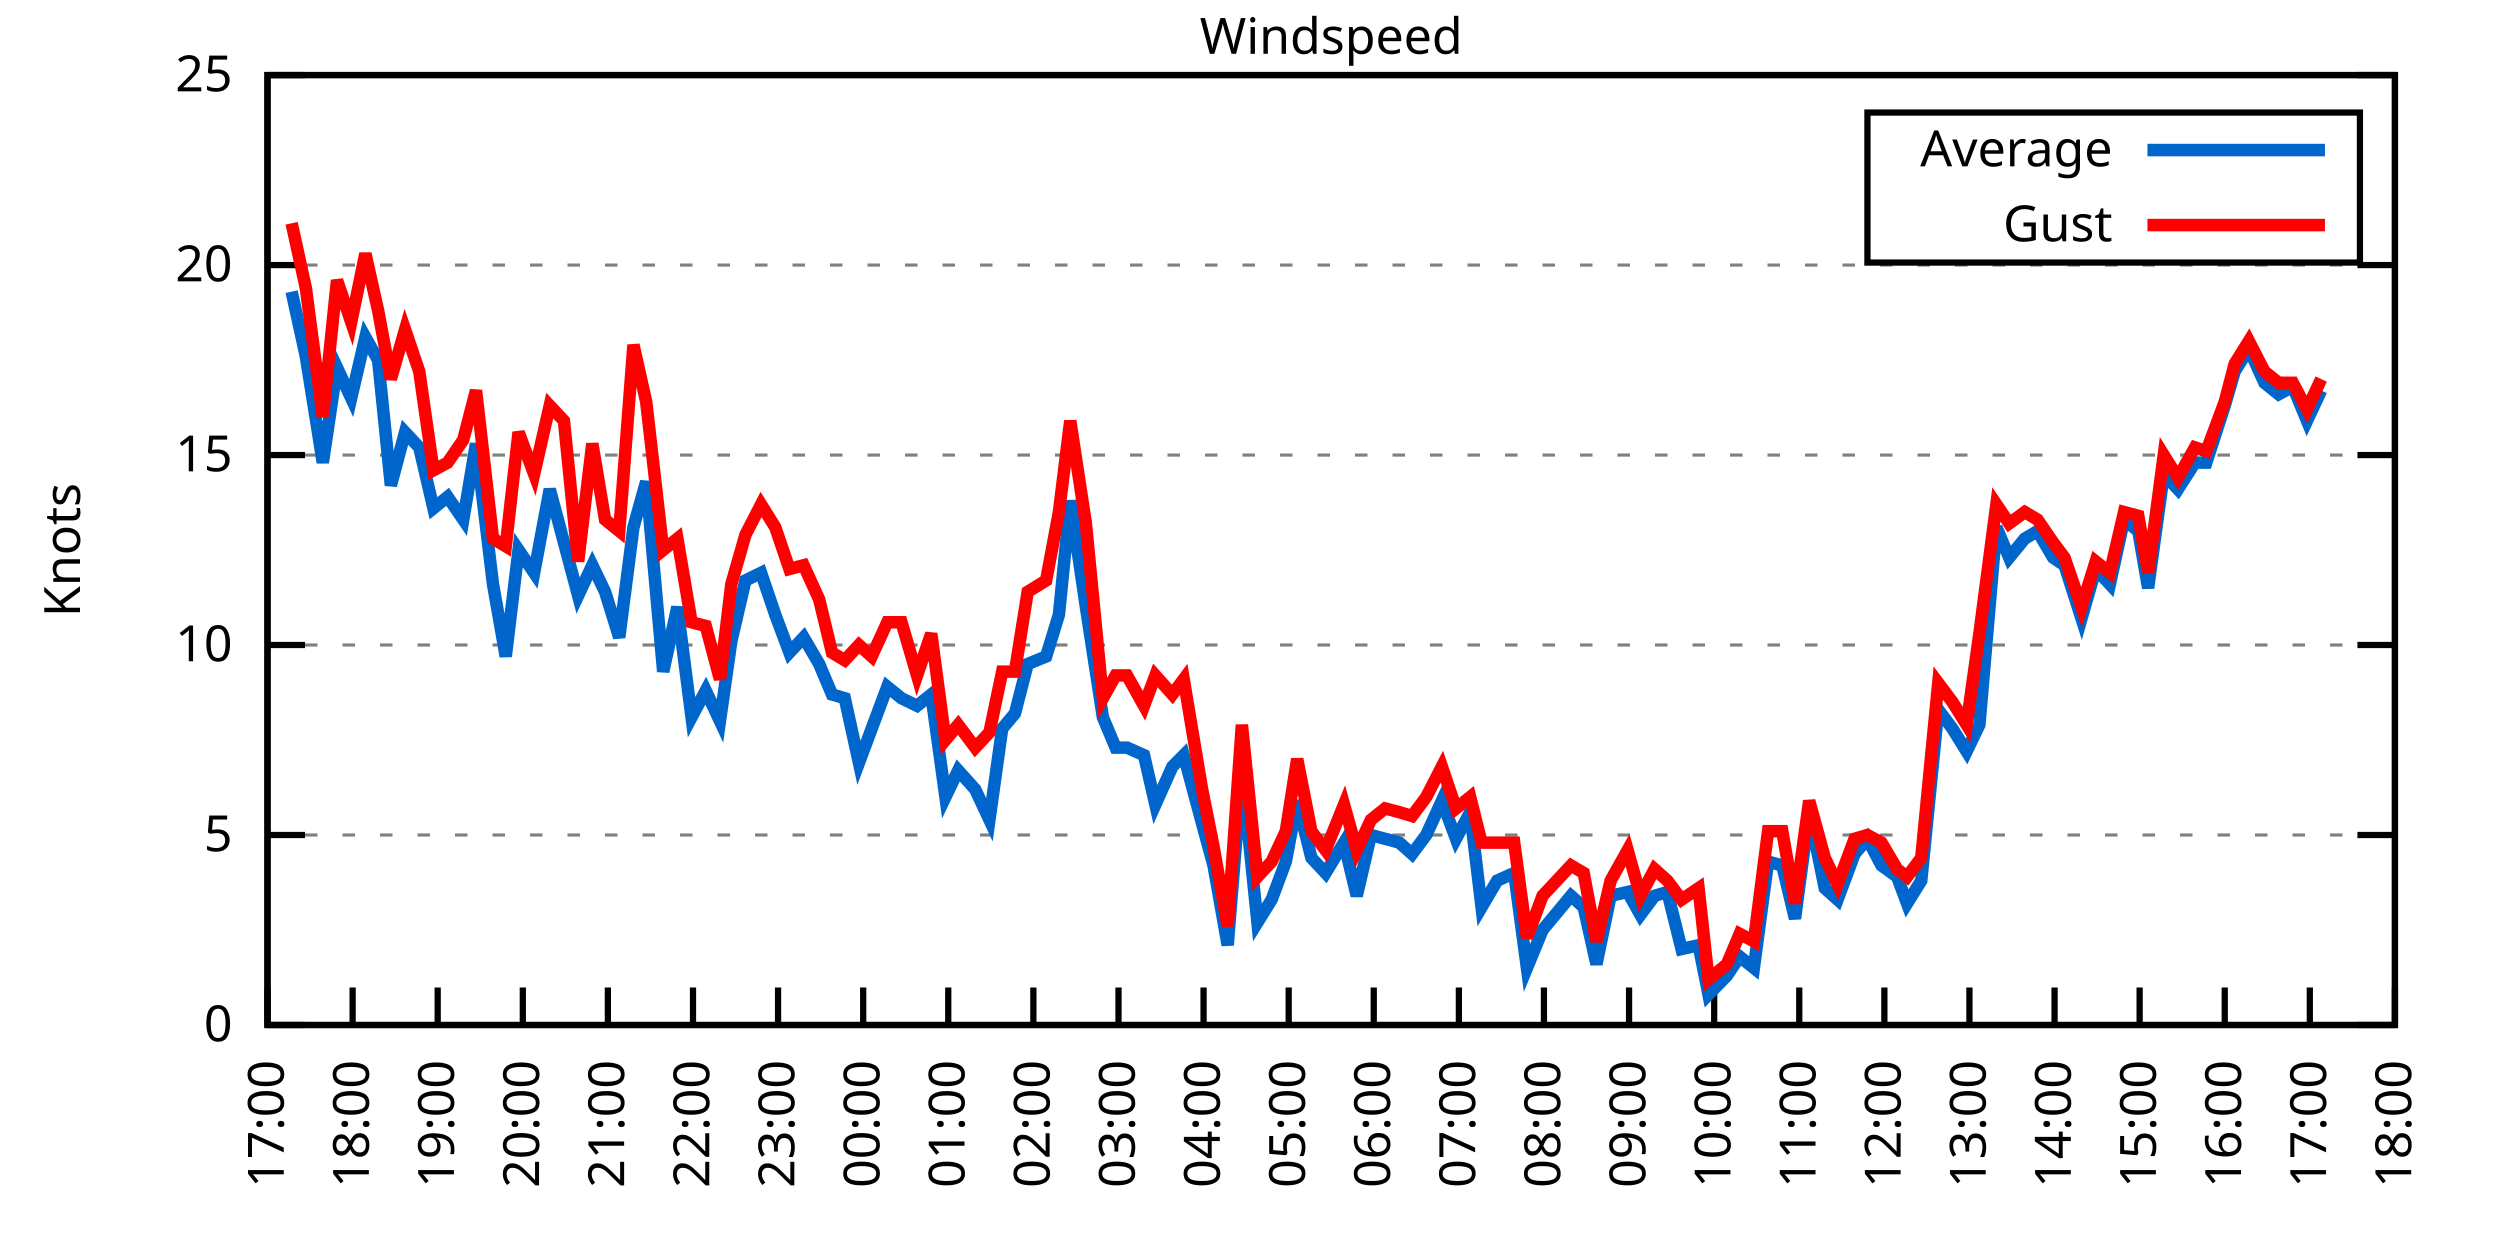
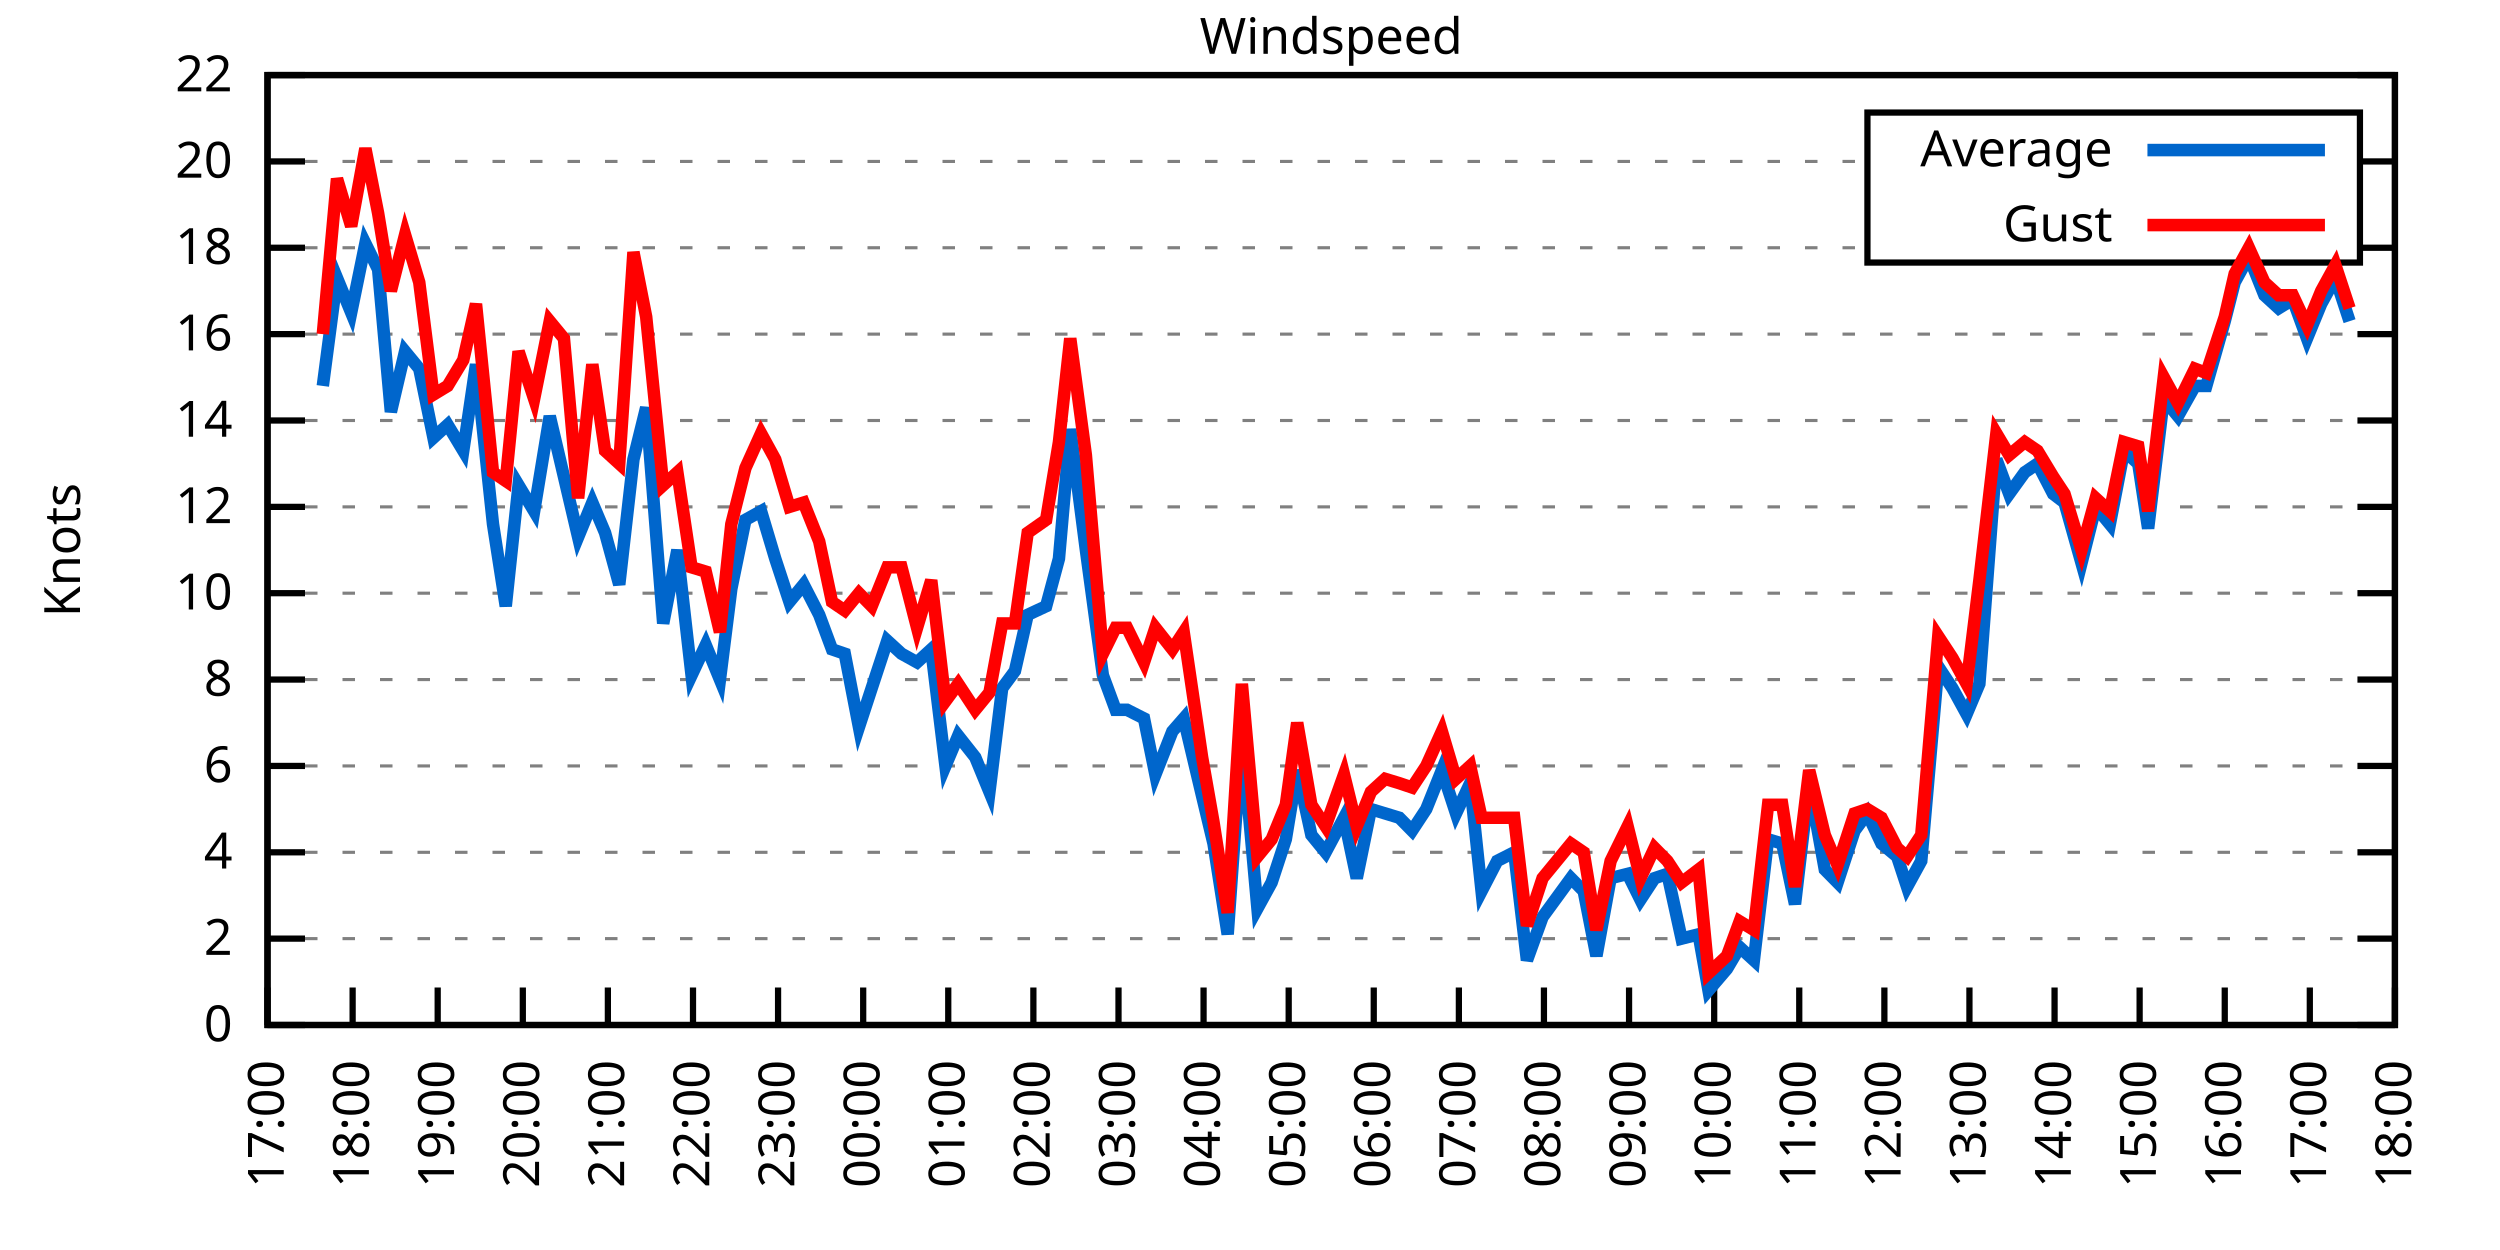
<svg xmlns="http://www.w3.org/2000/svg" xmlns:xlink="http://www.w3.org/1999/xlink" width="400" height="200" viewBox="0 0 400 200">
  <g id="gnuplot_canvas">
    <rect x="0" y="0" width="400" height="200" fill="none" />
    <defs>
      <circle id="gpDot" r="0.5" stroke-width="0.5" stroke="currentColor" />
      <path id="gpPt0" stroke-width="0.333" stroke="currentColor" d="M-1,0 h2 M0,-1 v2" />
      <path id="gpPt1" stroke-width="0.333" stroke="currentColor" d="M-1,-1 L1,1 M1,-1 L-1,1" />
      <path id="gpPt2" stroke-width="0.333" stroke="currentColor" d="M-1,0 L1,0 M0,-1 L0,1 M-1,-1 L1,1 M-1,1 L1,-1" />
      <rect id="gpPt3" stroke-width="0.333" stroke="currentColor" x="-1" y="-1" width="2" height="2" />
      <rect id="gpPt4" stroke-width="0.333" stroke="currentColor" fill="currentColor" x="-1" y="-1" width="2" height="2" />
      <circle id="gpPt5" stroke-width="0.333" stroke="currentColor" cx="0" cy="0" r="1" />
      <use xlink:href="#gpPt5" id="gpPt6" fill="currentColor" stroke="none" />
      <path id="gpPt7" stroke-width="0.333" stroke="currentColor" d="M0,-1.33 L-1.33,0.67 L1.33,0.67 z" />
      <use xlink:href="#gpPt7" id="gpPt8" fill="currentColor" stroke="none" />
      <use xlink:href="#gpPt7" id="gpPt9" stroke="currentColor" transform="rotate(180)" />
      <use xlink:href="#gpPt9" id="gpPt10" fill="currentColor" stroke="none" />
      <use xlink:href="#gpPt3" id="gpPt11" stroke="currentColor" transform="rotate(45)" />
      <use xlink:href="#gpPt11" id="gpPt12" fill="currentColor" stroke="none" />
      <path id="gpPt13" stroke-width="0.333" stroke="currentColor" d="M0,1.330 L1.265,0.411 L0.782,-1.067 L-0.782,-1.076 L-1.265,0.411 z" />
      <use xlink:href="#gpPt13" id="gpPt14" fill="currentColor" stroke="none" />
      <filter id="textbox" filterUnits="objectBoundingBox" x="0" y="0" height="1" width="1">
        <feFlood flood-color="white" flood-opacity="1" result="bgnd" />
        <feComposite in="SourceGraphic" in2="bgnd" operator="atop" />
      </filter>
      <filter id="greybox" filterUnits="objectBoundingBox" x="0" y="0" height="1" width="1">
        <feFlood flood-color="lightgrey" flood-opacity="1" result="grey" />
        <feComposite in="SourceGraphic" in2="grey" operator="atop" />
      </filter>
    </defs>
    <g fill="none" color="white" stroke="currentColor" stroke-width="1.00" stroke-linecap="butt" stroke-linejoin="miter">
</g>
    <g fill="none" color="black" stroke="currentColor" stroke-width="1.00" stroke-linecap="butt" stroke-linejoin="miter">
      <g stroke="none" shape-rendering="crispEdges">
        <polygon fill="rgb(255, 255, 255)" points="42.80,164.00 383.18,164.00 383.18,12.02 42.80,12.02 " />
      </g>
    </g>
    <g fill="none" color="black" stroke="currentColor" stroke-width="1.00" stroke-linecap="butt" stroke-linejoin="miter">
</g>
    <g fill="none" color="black" stroke="black" stroke-width="0.50" stroke-linecap="butt" stroke-linejoin="miter">
</g>
    <g fill="none" color="gray" stroke="currentColor" stroke-width="0.50" stroke-linecap="butt" stroke-linejoin="miter">
      <path stroke="gray" stroke-dasharray="2,4" class="gridline" d="M42.80,164.00 L383.19,164.00  " />
    </g>
    <g fill="none" color="gray" stroke="gray" stroke-width="1.00" stroke-linecap="butt" stroke-linejoin="miter">
</g>
    <g fill="none" color="black" stroke="currentColor" stroke-width="1.00" stroke-linecap="butt" stroke-linejoin="miter">
      <path stroke="black" d="M42.80,164.00 L48.80,164.00 M383.19,164.00 L377.19,164.00  " />
      <g transform="translate(37.20,166.60)" stroke="none" fill="black" font-family="Sans" font-size="8.00" text-anchor="end">
        <text>
          <tspan font-family="Sans"> 0</tspan>
        </text>
      </g>
    </g>
    <g fill="none" color="black" stroke="currentColor" stroke-width="1.00" stroke-linecap="butt" stroke-linejoin="miter">
</g>
    <g fill="none" color="black" stroke="black" stroke-width="0.50" stroke-linecap="butt" stroke-linejoin="miter">
</g>
    <g fill="none" color="gray" stroke="currentColor" stroke-width="0.50" stroke-linecap="butt" stroke-linejoin="miter">
-       <path stroke="gray" stroke-dasharray="2,4" class="gridline" d="M42.80,133.60 L383.19,133.60  " />
-     </g>
-     <g fill="none" color="gray" stroke="gray" stroke-width="1.00" stroke-linecap="butt" stroke-linejoin="miter">
- </g>
-     <g fill="none" color="black" stroke="currentColor" stroke-width="1.00" stroke-linecap="butt" stroke-linejoin="miter">
-       <path stroke="black" d="M42.80,133.60 L48.80,133.60 M383.19,133.60 L377.19,133.60  " />
-       <g transform="translate(37.20,136.20)" stroke="none" fill="black" font-family="Sans" font-size="8.00" text-anchor="end">
-         <text>
-           <tspan font-family="Sans"> 5</tspan>
-         </text>
-       </g>
-     </g>
-     <g fill="none" color="black" stroke="currentColor" stroke-width="1.00" stroke-linecap="butt" stroke-linejoin="miter">
- </g>
-     <g fill="none" color="black" stroke="black" stroke-width="0.50" stroke-linecap="butt" stroke-linejoin="miter">
- </g>
-     <g fill="none" color="gray" stroke="currentColor" stroke-width="0.50" stroke-linecap="butt" stroke-linejoin="miter">
-       <path stroke="gray" stroke-dasharray="2,4" class="gridline" d="M42.80,103.20 L383.19,103.20  " />
-     </g>
-     <g fill="none" color="gray" stroke="gray" stroke-width="1.00" stroke-linecap="butt" stroke-linejoin="miter">
- </g>
-     <g fill="none" color="black" stroke="currentColor" stroke-width="1.00" stroke-linecap="butt" stroke-linejoin="miter">
-       <path stroke="black" d="M42.80,103.20 L48.80,103.20 M383.19,103.20 L377.19,103.20  " />
-       <g transform="translate(37.20,105.80)" stroke="none" fill="black" font-family="Sans" font-size="8.00" text-anchor="end">
+       <path stroke="gray" stroke-dasharray="2,4" class="gridline" d="M42.80,150.18 L383.19,150.18  " />
+     </g>
+     <g fill="none" color="gray" stroke="gray" stroke-width="1.00" stroke-linecap="butt" stroke-linejoin="miter">
+ </g>
+     <g fill="none" color="black" stroke="currentColor" stroke-width="1.00" stroke-linecap="butt" stroke-linejoin="miter">
+       <path stroke="black" d="M42.80,150.18 L48.80,150.18 M383.19,150.18 L377.19,150.18  " />
+       <g transform="translate(37.20,152.78)" stroke="none" fill="black" font-family="Sans" font-size="8.00" text-anchor="end">
+         <text>
+           <tspan font-family="Sans"> 2</tspan>
+         </text>
+       </g>
+     </g>
+     <g fill="none" color="black" stroke="currentColor" stroke-width="1.00" stroke-linecap="butt" stroke-linejoin="miter">
+ </g>
+     <g fill="none" color="black" stroke="black" stroke-width="0.50" stroke-linecap="butt" stroke-linejoin="miter">
+ </g>
+     <g fill="none" color="gray" stroke="currentColor" stroke-width="0.50" stroke-linecap="butt" stroke-linejoin="miter">
+       <path stroke="gray" stroke-dasharray="2,4" class="gridline" d="M42.80,136.37 L383.19,136.37  " />
+     </g>
+     <g fill="none" color="gray" stroke="gray" stroke-width="1.00" stroke-linecap="butt" stroke-linejoin="miter">
+ </g>
+     <g fill="none" color="black" stroke="currentColor" stroke-width="1.00" stroke-linecap="butt" stroke-linejoin="miter">
+       <path stroke="black" d="M42.80,136.37 L48.80,136.37 M383.19,136.37 L377.19,136.37  " />
+       <g transform="translate(37.20,138.97)" stroke="none" fill="black" font-family="Sans" font-size="8.00" text-anchor="end">
+         <text>
+           <tspan font-family="Sans"> 4</tspan>
+         </text>
+       </g>
+     </g>
+     <g fill="none" color="black" stroke="currentColor" stroke-width="1.00" stroke-linecap="butt" stroke-linejoin="miter">
+ </g>
+     <g fill="none" color="black" stroke="black" stroke-width="0.50" stroke-linecap="butt" stroke-linejoin="miter">
+ </g>
+     <g fill="none" color="gray" stroke="currentColor" stroke-width="0.50" stroke-linecap="butt" stroke-linejoin="miter">
+       <path stroke="gray" stroke-dasharray="2,4" class="gridline" d="M42.80,122.55 L383.19,122.55  " />
+     </g>
+     <g fill="none" color="gray" stroke="gray" stroke-width="1.00" stroke-linecap="butt" stroke-linejoin="miter">
+ </g>
+     <g fill="none" color="black" stroke="currentColor" stroke-width="1.00" stroke-linecap="butt" stroke-linejoin="miter">
+       <path stroke="black" d="M42.80,122.55 L48.80,122.55 M383.19,122.55 L377.19,122.55  " />
+       <g transform="translate(37.20,125.15)" stroke="none" fill="black" font-family="Sans" font-size="8.00" text-anchor="end">
+         <text>
+           <tspan font-family="Sans"> 6</tspan>
+         </text>
+       </g>
+     </g>
+     <g fill="none" color="black" stroke="currentColor" stroke-width="1.00" stroke-linecap="butt" stroke-linejoin="miter">
+ </g>
+     <g fill="none" color="black" stroke="black" stroke-width="0.50" stroke-linecap="butt" stroke-linejoin="miter">
+ </g>
+     <g fill="none" color="gray" stroke="currentColor" stroke-width="0.50" stroke-linecap="butt" stroke-linejoin="miter">
+       <path stroke="gray" stroke-dasharray="2,4" class="gridline" d="M42.80,108.73 L383.19,108.73  " />
+     </g>
+     <g fill="none" color="gray" stroke="gray" stroke-width="1.00" stroke-linecap="butt" stroke-linejoin="miter">
+ </g>
+     <g fill="none" color="black" stroke="currentColor" stroke-width="1.00" stroke-linecap="butt" stroke-linejoin="miter">
+       <path stroke="black" d="M42.80,108.73 L48.80,108.73 M383.19,108.73 L377.19,108.73  " />
+       <g transform="translate(37.20,111.33)" stroke="none" fill="black" font-family="Sans" font-size="8.00" text-anchor="end">
+         <text>
+           <tspan font-family="Sans"> 8</tspan>
+         </text>
+       </g>
+     </g>
+     <g fill="none" color="black" stroke="currentColor" stroke-width="1.00" stroke-linecap="butt" stroke-linejoin="miter">
+ </g>
+     <g fill="none" color="black" stroke="black" stroke-width="0.50" stroke-linecap="butt" stroke-linejoin="miter">
+ </g>
+     <g fill="none" color="gray" stroke="currentColor" stroke-width="0.50" stroke-linecap="butt" stroke-linejoin="miter">
+       <path stroke="gray" stroke-dasharray="2,4" class="gridline" d="M42.80,94.91 L383.19,94.91  " />
+     </g>
+     <g fill="none" color="gray" stroke="gray" stroke-width="1.00" stroke-linecap="butt" stroke-linejoin="miter">
+ </g>
+     <g fill="none" color="black" stroke="currentColor" stroke-width="1.00" stroke-linecap="butt" stroke-linejoin="miter">
+       <path stroke="black" d="M42.80,94.91 L48.80,94.91 M383.19,94.91 L377.19,94.91  " />
+       <g transform="translate(37.20,97.51)" stroke="none" fill="black" font-family="Sans" font-size="8.00" text-anchor="end">
        <text>
          <tspan font-family="Sans"> 10</tspan>
        </text>
      </g>
    </g>
    <g fill="none" color="black" stroke="currentColor" stroke-width="1.00" stroke-linecap="butt" stroke-linejoin="miter">
</g>
    <g fill="none" color="black" stroke="black" stroke-width="0.50" stroke-linecap="butt" stroke-linejoin="miter">
</g>
    <g fill="none" color="gray" stroke="currentColor" stroke-width="0.50" stroke-linecap="butt" stroke-linejoin="miter">
-       <path stroke="gray" stroke-dasharray="2,4" class="gridline" d="M42.80,72.81 L383.19,72.81  " />
-     </g>
-     <g fill="none" color="gray" stroke="gray" stroke-width="1.00" stroke-linecap="butt" stroke-linejoin="miter">
- </g>
-     <g fill="none" color="black" stroke="currentColor" stroke-width="1.00" stroke-linecap="butt" stroke-linejoin="miter">
-       <path stroke="black" d="M42.80,72.81 L48.80,72.81 M383.19,72.81 L377.19,72.81  " />
-       <g transform="translate(37.20,75.41)" stroke="none" fill="black" font-family="Sans" font-size="8.00" text-anchor="end">
-         <text>
-           <tspan font-family="Sans"> 15</tspan>
-         </text>
-       </g>
-     </g>
-     <g fill="none" color="black" stroke="currentColor" stroke-width="1.00" stroke-linecap="butt" stroke-linejoin="miter">
- </g>
-     <g fill="none" color="black" stroke="black" stroke-width="0.50" stroke-linecap="butt" stroke-linejoin="miter">
- </g>
-     <g fill="none" color="gray" stroke="currentColor" stroke-width="0.50" stroke-linecap="butt" stroke-linejoin="miter">
-       <path stroke="gray" stroke-dasharray="2,4" class="gridline" d="M42.80,42.41 L383.19,42.41  " />
-     </g>
-     <g fill="none" color="gray" stroke="gray" stroke-width="1.00" stroke-linecap="butt" stroke-linejoin="miter">
- </g>
-     <g fill="none" color="black" stroke="currentColor" stroke-width="1.00" stroke-linecap="butt" stroke-linejoin="miter">
-       <path stroke="black" d="M42.80,42.41 L48.80,42.41 M383.19,42.41 L377.19,42.41  " />
-       <g transform="translate(37.20,45.01)" stroke="none" fill="black" font-family="Sans" font-size="8.00" text-anchor="end">
+       <path stroke="gray" stroke-dasharray="2,4" class="gridline" d="M42.80,81.10 L383.19,81.10  " />
+     </g>
+     <g fill="none" color="gray" stroke="gray" stroke-width="1.00" stroke-linecap="butt" stroke-linejoin="miter">
+ </g>
+     <g fill="none" color="black" stroke="currentColor" stroke-width="1.00" stroke-linecap="butt" stroke-linejoin="miter">
+       <path stroke="black" d="M42.80,81.10 L48.80,81.10 M383.19,81.10 L377.19,81.10  " />
+       <g transform="translate(37.20,83.70)" stroke="none" fill="black" font-family="Sans" font-size="8.00" text-anchor="end">
+         <text>
+           <tspan font-family="Sans"> 12</tspan>
+         </text>
+       </g>
+     </g>
+     <g fill="none" color="black" stroke="currentColor" stroke-width="1.00" stroke-linecap="butt" stroke-linejoin="miter">
+ </g>
+     <g fill="none" color="black" stroke="black" stroke-width="0.50" stroke-linecap="butt" stroke-linejoin="miter">
+ </g>
+     <g fill="none" color="gray" stroke="currentColor" stroke-width="0.50" stroke-linecap="butt" stroke-linejoin="miter">
+       <path stroke="gray" stroke-dasharray="2,4" class="gridline" d="M42.80,67.28 L383.19,67.28  " />
+     </g>
+     <g fill="none" color="gray" stroke="gray" stroke-width="1.00" stroke-linecap="butt" stroke-linejoin="miter">
+ </g>
+     <g fill="none" color="black" stroke="currentColor" stroke-width="1.00" stroke-linecap="butt" stroke-linejoin="miter">
+       <path stroke="black" d="M42.80,67.28 L48.80,67.28 M383.19,67.28 L377.19,67.28  " />
+       <g transform="translate(37.20,69.88)" stroke="none" fill="black" font-family="Sans" font-size="8.00" text-anchor="end">
+         <text>
+           <tspan font-family="Sans"> 14</tspan>
+         </text>
+       </g>
+     </g>
+     <g fill="none" color="black" stroke="currentColor" stroke-width="1.00" stroke-linecap="butt" stroke-linejoin="miter">
+ </g>
+     <g fill="none" color="black" stroke="black" stroke-width="0.50" stroke-linecap="butt" stroke-linejoin="miter">
+ </g>
+     <g fill="none" color="gray" stroke="currentColor" stroke-width="0.50" stroke-linecap="butt" stroke-linejoin="miter">
+       <path stroke="gray" stroke-dasharray="2,4" class="gridline" d="M42.80,53.46 L383.19,53.46  " />
+     </g>
+     <g fill="none" color="gray" stroke="gray" stroke-width="1.00" stroke-linecap="butt" stroke-linejoin="miter">
+ </g>
+     <g fill="none" color="black" stroke="currentColor" stroke-width="1.00" stroke-linecap="butt" stroke-linejoin="miter">
+       <path stroke="black" d="M42.80,53.46 L48.80,53.46 M383.19,53.46 L377.19,53.46  " />
+       <g transform="translate(37.20,56.06)" stroke="none" fill="black" font-family="Sans" font-size="8.00" text-anchor="end">
+         <text>
+           <tspan font-family="Sans"> 16</tspan>
+         </text>
+       </g>
+     </g>
+     <g fill="none" color="black" stroke="currentColor" stroke-width="1.00" stroke-linecap="butt" stroke-linejoin="miter">
+ </g>
+     <g fill="none" color="black" stroke="black" stroke-width="0.50" stroke-linecap="butt" stroke-linejoin="miter">
+ </g>
+     <g fill="none" color="gray" stroke="currentColor" stroke-width="0.50" stroke-linecap="butt" stroke-linejoin="miter">
+       <path stroke="gray" stroke-dasharray="2,4" class="gridline" d="M42.80,39.64 L298.79,39.64 M377.59,39.64 L383.19,39.64  " />
+     </g>
+     <g fill="none" color="gray" stroke="gray" stroke-width="1.00" stroke-linecap="butt" stroke-linejoin="miter">
+ </g>
+     <g fill="none" color="black" stroke="currentColor" stroke-width="1.00" stroke-linecap="butt" stroke-linejoin="miter">
+       <path stroke="black" d="M42.80,39.64 L48.80,39.64 M383.19,39.64 L377.19,39.64  " />
+       <g transform="translate(37.20,42.24)" stroke="none" fill="black" font-family="Sans" font-size="8.00" text-anchor="end">
+         <text>
+           <tspan font-family="Sans"> 18</tspan>
+         </text>
+       </g>
+     </g>
+     <g fill="none" color="black" stroke="currentColor" stroke-width="1.00" stroke-linecap="butt" stroke-linejoin="miter">
+ </g>
+     <g fill="none" color="black" stroke="black" stroke-width="0.50" stroke-linecap="butt" stroke-linejoin="miter">
+ </g>
+     <g fill="none" color="gray" stroke="currentColor" stroke-width="0.50" stroke-linecap="butt" stroke-linejoin="miter">
+       <path stroke="gray" stroke-dasharray="2,4" class="gridline" d="M42.80,25.83 L298.79,25.83 M377.59,25.83 L383.19,25.83  " />
+     </g>
+     <g fill="none" color="gray" stroke="gray" stroke-width="1.00" stroke-linecap="butt" stroke-linejoin="miter">
+ </g>
+     <g fill="none" color="black" stroke="currentColor" stroke-width="1.00" stroke-linecap="butt" stroke-linejoin="miter">
+       <path stroke="black" d="M42.80,25.83 L48.80,25.83 M383.19,25.83 L377.19,25.83  " />
+       <g transform="translate(37.20,28.43)" stroke="none" fill="black" font-family="Sans" font-size="8.00" text-anchor="end">
        <text>
          <tspan font-family="Sans"> 20</tspan>
        </text>
      </g>
    </g>
    <g fill="none" color="black" stroke="currentColor" stroke-width="1.00" stroke-linecap="butt" stroke-linejoin="miter">
</g>
    <g fill="none" color="black" stroke="black" stroke-width="0.50" stroke-linecap="butt" stroke-linejoin="miter">
</g>
    <g fill="none" color="gray" stroke="currentColor" stroke-width="0.50" stroke-linecap="butt" stroke-linejoin="miter">
      <path stroke="gray" stroke-dasharray="2,4" class="gridline" d="M42.80,12.01 L383.19,12.01  " />
    </g>
    <g fill="none" color="gray" stroke="gray" stroke-width="1.00" stroke-linecap="butt" stroke-linejoin="miter">
</g>
    <g fill="none" color="black" stroke="currentColor" stroke-width="1.00" stroke-linecap="butt" stroke-linejoin="miter">
      <path stroke="black" d="M42.80,12.01 L48.80,12.01 M383.19,12.01 L377.19,12.01  " />
      <g transform="translate(37.20,14.61)" stroke="none" fill="black" font-family="Sans" font-size="8.00" text-anchor="end">
        <text>
-           <tspan font-family="Sans"> 25</tspan>
+           <tspan font-family="Sans"> 22</tspan>
        </text>
      </g>
    </g>
    <g fill="none" color="black" stroke="currentColor" stroke-width="1.00" stroke-linecap="butt" stroke-linejoin="miter">
      <path stroke="black" d="M42.80,164.00 L42.80,158.00  " />
      <g transform="translate(45.40,169.60) rotate(270.00)" stroke="none" fill="black" font-family="Sans" font-size="8.00" text-anchor="end">
        <text>
          <tspan font-family="Sans">17:00</tspan>
        </text>
      </g>
    </g>
    <g fill="none" color="black" stroke="currentColor" stroke-width="1.00" stroke-linecap="butt" stroke-linejoin="miter">
      <path stroke="black" d="M56.42,164.00 L56.42,158.00  " />
      <g transform="translate(59.02,169.60) rotate(270.00)" stroke="none" fill="black" font-family="Sans" font-size="8.00" text-anchor="end">
        <text>
          <tspan font-family="Sans">18:00</tspan>
        </text>
      </g>
    </g>
    <g fill="none" color="black" stroke="currentColor" stroke-width="1.00" stroke-linecap="butt" stroke-linejoin="miter">
      <path stroke="black" d="M70.03,164.00 L70.03,158.00  " />
      <g transform="translate(72.63,169.60) rotate(270.00)" stroke="none" fill="black" font-family="Sans" font-size="8.00" text-anchor="end">
        <text>
          <tspan font-family="Sans">19:00</tspan>
        </text>
      </g>
    </g>
    <g fill="none" color="black" stroke="currentColor" stroke-width="1.00" stroke-linecap="butt" stroke-linejoin="miter">
      <path stroke="black" d="M83.65,164.00 L83.65,158.00  " />
      <g transform="translate(86.25,169.60) rotate(270.00)" stroke="none" fill="black" font-family="Sans" font-size="8.00" text-anchor="end">
        <text>
          <tspan font-family="Sans">20:00</tspan>
        </text>
      </g>
    </g>
    <g fill="none" color="black" stroke="currentColor" stroke-width="1.00" stroke-linecap="butt" stroke-linejoin="miter">
      <path stroke="black" d="M97.26,164.00 L97.26,158.00  " />
      <g transform="translate(99.86,169.60) rotate(270.00)" stroke="none" fill="black" font-family="Sans" font-size="8.00" text-anchor="end">
        <text>
          <tspan font-family="Sans">21:00</tspan>
        </text>
      </g>
    </g>
    <g fill="none" color="black" stroke="currentColor" stroke-width="1.00" stroke-linecap="butt" stroke-linejoin="miter">
      <path stroke="black" d="M110.88,164.00 L110.88,158.00  " />
      <g transform="translate(113.48,169.60) rotate(270.00)" stroke="none" fill="black" font-family="Sans" font-size="8.00" text-anchor="end">
        <text>
          <tspan font-family="Sans">22:00</tspan>
        </text>
      </g>
    </g>
    <g fill="none" color="black" stroke="currentColor" stroke-width="1.00" stroke-linecap="butt" stroke-linejoin="miter">
      <path stroke="black" d="M124.49,164.00 L124.49,158.00  " />
      <g transform="translate(127.09,169.60) rotate(270.00)" stroke="none" fill="black" font-family="Sans" font-size="8.00" text-anchor="end">
        <text>
          <tspan font-family="Sans">23:00</tspan>
        </text>
      </g>
    </g>
    <g fill="none" color="black" stroke="currentColor" stroke-width="1.00" stroke-linecap="butt" stroke-linejoin="miter">
      <path stroke="black" d="M138.11,164.00 L138.11,158.00  " />
      <g transform="translate(140.71,169.60) rotate(270.00)" stroke="none" fill="black" font-family="Sans" font-size="8.00" text-anchor="end">
        <text>
          <tspan font-family="Sans">00:00</tspan>
        </text>
      </g>
    </g>
    <g fill="none" color="black" stroke="currentColor" stroke-width="1.00" stroke-linecap="butt" stroke-linejoin="miter">
      <path stroke="black" d="M151.72,164.00 L151.72,158.00  " />
      <g transform="translate(154.32,169.60) rotate(270.00)" stroke="none" fill="black" font-family="Sans" font-size="8.00" text-anchor="end">
        <text>
          <tspan font-family="Sans">01:00</tspan>
        </text>
      </g>
    </g>
    <g fill="none" color="black" stroke="currentColor" stroke-width="1.00" stroke-linecap="butt" stroke-linejoin="miter">
      <path stroke="black" d="M165.34,164.00 L165.34,158.00  " />
      <g transform="translate(167.94,169.60) rotate(270.00)" stroke="none" fill="black" font-family="Sans" font-size="8.00" text-anchor="end">
        <text>
          <tspan font-family="Sans">02:00</tspan>
        </text>
      </g>
    </g>
    <g fill="none" color="black" stroke="currentColor" stroke-width="1.00" stroke-linecap="butt" stroke-linejoin="miter">
      <path stroke="black" d="M178.96,164.00 L178.96,158.00  " />
      <g transform="translate(181.56,169.60) rotate(270.00)" stroke="none" fill="black" font-family="Sans" font-size="8.00" text-anchor="end">
        <text>
          <tspan font-family="Sans">03:00</tspan>
        </text>
      </g>
    </g>
    <g fill="none" color="black" stroke="currentColor" stroke-width="1.00" stroke-linecap="butt" stroke-linejoin="miter">
      <path stroke="black" d="M192.57,164.00 L192.57,158.00  " />
      <g transform="translate(195.17,169.60) rotate(270.00)" stroke="none" fill="black" font-family="Sans" font-size="8.00" text-anchor="end">
        <text>
          <tspan font-family="Sans">04:00</tspan>
        </text>
      </g>
    </g>
    <g fill="none" color="black" stroke="currentColor" stroke-width="1.00" stroke-linecap="butt" stroke-linejoin="miter">
      <path stroke="black" d="M206.19,164.00 L206.19,158.00  " />
      <g transform="translate(208.79,169.60) rotate(270.00)" stroke="none" fill="black" font-family="Sans" font-size="8.00" text-anchor="end">
        <text>
          <tspan font-family="Sans">05:00</tspan>
        </text>
      </g>
    </g>
    <g fill="none" color="black" stroke="currentColor" stroke-width="1.00" stroke-linecap="butt" stroke-linejoin="miter">
      <path stroke="black" d="M219.80,164.00 L219.80,158.00  " />
      <g transform="translate(222.40,169.60) rotate(270.00)" stroke="none" fill="black" font-family="Sans" font-size="8.00" text-anchor="end">
        <text>
          <tspan font-family="Sans">06:00</tspan>
        </text>
      </g>
    </g>
    <g fill="none" color="black" stroke="currentColor" stroke-width="1.00" stroke-linecap="butt" stroke-linejoin="miter">
      <path stroke="black" d="M233.42,164.00 L233.42,158.00  " />
      <g transform="translate(236.02,169.60) rotate(270.00)" stroke="none" fill="black" font-family="Sans" font-size="8.00" text-anchor="end">
        <text>
          <tspan font-family="Sans">07:00</tspan>
        </text>
      </g>
    </g>
    <g fill="none" color="black" stroke="currentColor" stroke-width="1.00" stroke-linecap="butt" stroke-linejoin="miter">
      <path stroke="black" d="M247.03,164.00 L247.03,158.00  " />
      <g transform="translate(249.63,169.60) rotate(270.00)" stroke="none" fill="black" font-family="Sans" font-size="8.00" text-anchor="end">
        <text>
          <tspan font-family="Sans">08:00</tspan>
        </text>
      </g>
    </g>
    <g fill="none" color="black" stroke="currentColor" stroke-width="1.00" stroke-linecap="butt" stroke-linejoin="miter">
      <path stroke="black" d="M260.65,164.00 L260.65,158.00  " />
      <g transform="translate(263.25,169.60) rotate(270.00)" stroke="none" fill="black" font-family="Sans" font-size="8.00" text-anchor="end">
        <text>
          <tspan font-family="Sans">09:00</tspan>
        </text>
      </g>
    </g>
    <g fill="none" color="black" stroke="currentColor" stroke-width="1.00" stroke-linecap="butt" stroke-linejoin="miter">
      <path stroke="black" d="M274.27,164.00 L274.27,158.00  " />
      <g transform="translate(276.87,169.60) rotate(270.00)" stroke="none" fill="black" font-family="Sans" font-size="8.00" text-anchor="end">
        <text>
          <tspan font-family="Sans">10:00</tspan>
        </text>
      </g>
    </g>
    <g fill="none" color="black" stroke="currentColor" stroke-width="1.00" stroke-linecap="butt" stroke-linejoin="miter">
      <path stroke="black" d="M287.88,164.00 L287.88,158.00  " />
      <g transform="translate(290.48,169.60) rotate(270.00)" stroke="none" fill="black" font-family="Sans" font-size="8.00" text-anchor="end">
        <text>
          <tspan font-family="Sans">11:00</tspan>
        </text>
      </g>
    </g>
    <g fill="none" color="black" stroke="currentColor" stroke-width="1.00" stroke-linecap="butt" stroke-linejoin="miter">
      <path stroke="black" d="M301.50,164.00 L301.50,158.00  " />
      <g transform="translate(304.10,169.60) rotate(270.00)" stroke="none" fill="black" font-family="Sans" font-size="8.00" text-anchor="end">
        <text>
          <tspan font-family="Sans">12:00</tspan>
        </text>
      </g>
    </g>
    <g fill="none" color="black" stroke="currentColor" stroke-width="1.00" stroke-linecap="butt" stroke-linejoin="miter">
      <path stroke="black" d="M315.11,164.00 L315.11,158.00  " />
      <g transform="translate(317.71,169.60) rotate(270.00)" stroke="none" fill="black" font-family="Sans" font-size="8.00" text-anchor="end">
        <text>
          <tspan font-family="Sans">13:00</tspan>
        </text>
      </g>
    </g>
    <g fill="none" color="black" stroke="currentColor" stroke-width="1.00" stroke-linecap="butt" stroke-linejoin="miter">
      <path stroke="black" d="M328.73,164.00 L328.73,158.00  " />
      <g transform="translate(331.33,169.60) rotate(270.00)" stroke="none" fill="black" font-family="Sans" font-size="8.00" text-anchor="end">
        <text>
          <tspan font-family="Sans">14:00</tspan>
        </text>
      </g>
    </g>
    <g fill="none" color="black" stroke="currentColor" stroke-width="1.00" stroke-linecap="butt" stroke-linejoin="miter">
      <path stroke="black" d="M342.34,164.00 L342.34,158.00  " />
      <g transform="translate(344.94,169.60) rotate(270.00)" stroke="none" fill="black" font-family="Sans" font-size="8.00" text-anchor="end">
        <text>
          <tspan font-family="Sans">15:00</tspan>
        </text>
      </g>
    </g>
    <g fill="none" color="black" stroke="currentColor" stroke-width="1.00" stroke-linecap="butt" stroke-linejoin="miter">
      <path stroke="black" d="M355.96,164.00 L355.96,158.00  " />
      <g transform="translate(358.56,169.60) rotate(270.00)" stroke="none" fill="black" font-family="Sans" font-size="8.00" text-anchor="end">
        <text>
          <tspan font-family="Sans">16:00</tspan>
        </text>
      </g>
    </g>
    <g fill="none" color="black" stroke="currentColor" stroke-width="1.00" stroke-linecap="butt" stroke-linejoin="miter">
      <path stroke="black" d="M369.57,164.00 L369.57,158.00  " />
      <g transform="translate(372.17,169.60) rotate(270.00)" stroke="none" fill="black" font-family="Sans" font-size="8.00" text-anchor="end">
        <text>
          <tspan font-family="Sans">17:00</tspan>
        </text>
      </g>
    </g>
    <g fill="none" color="black" stroke="currentColor" stroke-width="1.00" stroke-linecap="butt" stroke-linejoin="miter">
      <path stroke="black" d="M383.19,164.00 L383.19,158.00  " />
      <g transform="translate(385.79,169.60) rotate(270.00)" stroke="none" fill="black" font-family="Sans" font-size="8.00" text-anchor="end">
        <text>
          <tspan font-family="Sans">18:00</tspan>
        </text>
      </g>
    </g>
    <g fill="none" color="black" stroke="currentColor" stroke-width="1.00" stroke-linecap="butt" stroke-linejoin="miter">
</g>
    <g fill="none" color="black" stroke="currentColor" stroke-width="1.00" stroke-linecap="butt" stroke-linejoin="miter">
      <path stroke="black" d="M42.80,12.01 L42.80,164.00 L383.19,164.00 L383.19,12.01 L42.80,12.01 Z  " />
    </g>
    <g fill="none" color="black" stroke="currentColor" stroke-width="1.00" stroke-linecap="butt" stroke-linejoin="miter">
</g>
    <g fill="none" color="black" stroke="currentColor" stroke-width="1.00" stroke-linecap="butt" stroke-linejoin="miter">
      <path stroke="black" d="M298.79,42.01 L298.79,18.01 L377.59,18.01 L377.59,42.01 L298.79,42.01 Z  " />
    </g>
    <g id="Windspeed_plot_1">
      <g fill="none" color="white" stroke="black" stroke-width="2.00" stroke-linecap="butt" stroke-linejoin="miter">
</g>
      <g fill="none" color="black" stroke="currentColor" stroke-width="2.00" stroke-linecap="butt" stroke-linejoin="miter">
        <g transform="translate(337.99,26.61)" stroke="none" fill="black" font-family="Sans" font-size="8.00" text-anchor="end">
          <text>
            <tspan font-family="Sans">Average</tspan>
          </text>
        </g>
      </g>
      <g fill="none" color="black" stroke="currentColor" stroke-width="2.00" stroke-linecap="butt" stroke-linejoin="miter">
-         <path stroke="rgb(  0, 102, 204)" d="M343.59,24.01 L371.99,24.01 M46.66,46.66 L48.93,57.00 L51.65,74.02 L53.92,58.82 L56.19,63.69 L58.46,53.96   L60.50,57.61 L62.54,77.67 L64.81,69.16 L67.08,71.59 L69.35,81.32 L71.62,79.49 L74.12,83.14 L76.16,70.98   L78.88,93.48 L80.92,105.03 L82.97,88.00 L85.46,91.65 L87.96,78.28 L90.23,86.79 L92.50,95.30 L94.77,90.44   L96.81,94.69 L99.08,101.99 L101.35,84.36 L103.39,77.06 L106.11,107.46 L108.38,97.12 L110.65,114.76 L112.92,110.50   L115.19,115.36 L117.01,102.60 L119.27,92.87 L121.77,91.65 L124.04,98.34 L126.31,104.42 L128.58,101.99 L131.07,106.24   L133.12,111.11 L135.16,111.72 L137.43,122.05 L139.47,116.58 L141.97,109.89 L144.24,111.72 L146.73,112.93 L149.00,111.11   L151.27,127.52 L153.31,123.27 L156.04,126.31 L158.31,131.17 L160.35,116.58 L162.39,114.15 L164.43,106.24 L167.38,105.03   L169.43,98.34 L171.24,80.10 L173.74,97.12 L176.46,114.76 L178.50,119.62 L180.32,119.62 L183.04,120.83 L184.86,128.74   L187.58,122.66 L189.39,120.83 L192.34,131.78 L194.16,138.47 L196.43,151.23 L198.70,123.27 L201.19,147.59 L203.46,143.94   L205.73,137.86 L207.55,128.13 L209.82,137.25 L212.09,139.68 L215.04,134.82 L217.08,143.33 L219.35,133.60 L221.62,134.21   L223.89,134.82 L225.93,136.64 L228.20,133.60 L230.70,128.13 L232.96,134.21 L235.23,129.95 L237.05,145.15 L239.55,140.90   L242.27,139.68 L244.31,154.88 L246.81,148.80 L251.35,143.33 L253.39,145.15 L255.43,154.27 L257.70,143.33 L260.42,142.72   L262.47,146.37 L264.73,143.33 L266.78,142.72 L269.05,151.84 L271.77,151.23 L273.36,159.14 L276.31,156.10 L278.35,153.06   L280.62,154.88 L282.89,137.86 L285.16,138.47 L287.20,146.98 L289.47,129.95 L291.97,142.11 L294.01,143.94 L296.73,136.64   L298.77,134.21 L301.04,138.47 L303.54,140.29 L305.13,144.55 L307.40,140.90 L310.12,113.54 L312.39,116.58 L314.66,120.23   L316.70,115.97 L319.42,84.36 L321.47,89.22 L323.96,86.18 L326.00,84.97 L328.50,89.22 L330.32,90.44 L333.04,98.95   L335.31,91.04 L337.58,93.48 L339.85,83.14 L342.12,84.97 L343.70,94.08 L346.20,75.85 L348.47,78.28 L351.19,74.02   L353.01,74.02 L355.96,64.90 L357.55,59.43 L359.82,55.78 L362.31,61.25 L364.58,63.08 L366.85,61.86 L369.12,67.33   L371.39,62.47  " />
+         <path stroke="rgb(  0, 102, 204)" d="M343.59,24.01 L371.99,24.01 M51.65,61.75 L53.92,44.48 L56.19,50.01 L58.46,38.95 L60.50,43.10 L62.54,65.90   L64.81,56.23 L67.08,58.99 L69.35,70.04 L71.62,67.97 L74.12,72.12 L76.16,58.30 L78.88,83.86 L80.92,96.99   L82.97,77.64 L85.46,81.79 L87.96,66.59 L90.23,76.26 L92.50,85.93 L94.77,80.41 L96.81,85.24 L99.08,93.53   L101.35,73.50 L103.39,65.21 L106.11,99.75 L108.38,88.00 L110.65,108.04 L112.92,103.20 L115.19,108.73 L117.01,94.22   L119.27,83.17 L121.77,81.79 L124.04,89.39 L126.31,96.30 L128.58,93.53 L131.07,98.37 L133.12,103.89 L135.16,104.59   L137.43,116.33 L139.47,110.11 L141.97,102.51 L144.24,104.59 L146.73,105.97 L149.00,103.89 L151.27,122.55 L153.31,117.71   L156.04,121.17 L158.31,126.69 L160.35,110.11 L162.39,107.35 L164.43,98.37 L167.38,96.99 L169.43,89.39 L171.24,68.66   L173.74,88.00 L176.46,108.04 L178.50,113.57 L180.32,113.57 L183.04,114.95 L184.86,123.93 L187.58,117.02 L189.39,114.95   L192.34,127.38 L194.16,134.98 L196.43,149.49 L198.70,117.71 L201.19,145.35 L203.46,141.20 L205.73,134.29 L207.55,123.24   L209.82,133.60 L212.09,136.37 L215.04,130.84 L217.08,140.51 L219.35,129.46 L221.62,130.15 L223.89,130.84 L225.93,132.91   L228.20,129.46 L230.70,123.24 L232.96,130.15 L235.23,125.31 L237.05,142.58 L239.55,137.75 L242.27,136.37 L244.31,153.64   L246.81,146.73 L251.35,140.51 L253.39,142.58 L255.43,152.95 L257.70,140.51 L260.42,139.82 L262.47,143.96 L264.73,140.51   L266.78,139.82 L269.05,150.18 L271.77,149.49 L273.36,158.47 L276.31,155.02 L278.35,151.56 L280.62,153.64 L282.89,134.29   L285.16,134.98 L287.20,144.66 L289.47,125.31 L291.97,139.13 L294.01,141.20 L296.73,132.91 L298.77,130.15 L301.04,134.98   L303.54,137.06 L305.13,141.89 L307.40,137.75 L310.12,106.66 L312.39,110.11 L314.66,114.26 L316.70,109.42 L319.42,73.50   L321.47,79.02 L323.96,75.57 L326.00,74.19 L328.50,79.02 L330.32,80.41 L333.04,90.08 L335.31,81.10 L337.58,83.86   L339.85,72.12 L342.12,74.19 L343.70,84.55 L346.20,63.82 L348.47,66.59 L351.19,61.75 L353.01,61.75 L355.96,51.39   L357.55,45.17 L359.82,41.03 L362.31,47.24 L364.58,49.32 L366.85,47.93 L369.12,54.15 L371.39,48.63 L373.66,44.48   L375.93,51.39  " />
      </g>
    </g>
    <g id="Windspeed_plot_2">
      <g fill="none" color="black" stroke="currentColor" stroke-width="2.00" stroke-linecap="butt" stroke-linejoin="miter">
        <g transform="translate(337.99,38.61)" stroke="none" fill="black" font-family="Sans" font-size="8.00" text-anchor="end">
          <text>
            <tspan font-family="Sans">Gust</tspan>
          </text>
        </g>
      </g>
      <g fill="none" color="black" stroke="currentColor" stroke-width="2.00" stroke-linecap="butt" stroke-linejoin="miter">
-         <path stroke="rgb(255,   0,   0)" d="M343.59,36.01 L371.99,36.01 M46.66,35.72 L48.93,46.06 L51.65,66.73 L53.92,44.84 L56.19,51.53 L58.46,40.58   L60.50,49.70 L62.54,60.65 L64.81,52.74 L67.08,59.43 L69.35,75.24 L71.62,74.02 L74.12,70.37 L76.16,62.47   L78.88,86.18 L80.92,87.40 L82.97,69.16 L85.46,75.85 L87.96,64.90 L90.23,67.33 L92.50,89.83 L94.77,70.98   L96.81,83.14 L99.08,84.97 L101.35,55.18 L103.39,64.29 L106.11,88.00 L108.38,86.18 L110.65,99.56 L112.92,100.16   L115.19,108.68 L117.01,93.48 L119.27,85.57 L121.77,80.71 L124.04,84.36 L126.31,91.04 L128.58,90.44 L131.07,95.91   L133.12,104.42 L135.16,105.64 L137.43,103.20 L139.47,105.03 L141.97,99.56 L144.24,99.56 L146.73,108.07 L149.00,101.38   L151.27,118.40 L153.31,115.97 L156.04,119.62 L158.31,117.19 L160.35,107.46 L162.39,107.46 L164.43,94.69 L167.38,92.87   L169.43,81.93 L171.24,67.33 L173.74,83.75 L176.46,111.72 L178.50,108.07 L180.32,108.07 L183.04,112.93 L184.86,108.07   L187.58,111.11 L189.39,108.68 L192.34,126.31 L194.16,135.43 L196.43,148.19 L198.70,115.97 L201.19,140.29 L203.46,137.86   L205.73,132.99 L207.55,121.44 L209.82,132.99 L212.09,136.03 L215.04,128.74 L217.08,136.03 L219.35,131.17 L221.62,129.35   L223.89,129.95 L225.93,130.56 L228.20,127.52 L230.70,122.66 L232.96,129.35 L235.23,127.52 L237.05,134.82 L239.55,134.82   L242.27,134.82 L244.31,150.02 L246.81,143.33 L251.35,138.47 L253.39,139.68 L255.43,150.62 L257.70,140.90 L260.42,136.03   L262.47,143.33 L264.73,139.07 L266.78,140.90 L269.05,143.94 L271.77,142.11 L273.36,156.70 L276.31,154.27 L278.35,149.41   L280.62,150.62 L282.89,132.99 L285.16,132.99 L287.20,144.55 L289.47,128.13 L291.97,137.25 L294.01,141.51 L296.73,134.21   L298.77,133.60 L301.04,134.82 L303.54,139.07 L305.13,140.29 L307.40,137.25 L310.12,109.28 L312.39,112.32 L314.66,115.97   L316.70,101.38 L319.42,80.71 L321.47,83.75 L323.96,81.93 L326.00,83.14 L328.50,86.79 L330.32,89.22 L333.04,97.12   L335.31,89.83 L337.58,91.65 L339.85,81.93 L342.12,82.53 L343.70,91.65 L346.20,72.81 L348.47,76.45 L351.19,71.59   L353.01,72.20 L355.96,64.29 L357.55,58.21 L359.82,54.57 L362.31,59.43 L364.58,61.25 L366.85,61.25 L369.12,65.51   L371.39,60.65  " />
+         <path stroke="rgb(255,   0,   0)" d="M343.59,36.01 L371.99,36.01 M51.65,53.46 L53.92,28.59 L56.19,36.19 L58.46,23.75 L60.50,34.12 L62.54,46.55   L64.81,37.57 L67.08,45.17 L69.35,63.13 L71.62,61.75 L74.12,57.61 L76.16,48.63 L78.88,75.57 L80.92,76.95   L82.97,56.23 L85.46,63.82 L87.96,51.39 L90.23,54.15 L92.50,79.71 L94.77,58.30 L96.81,72.12 L99.08,74.19   L101.35,40.34 L103.39,50.70 L106.11,77.64 L108.38,75.57 L110.65,90.77 L112.92,91.46 L115.19,101.13 L117.01,83.86   L119.27,74.88 L121.77,69.35 L124.04,73.50 L126.31,81.10 L128.58,80.41 L131.07,86.62 L133.12,96.30 L135.16,97.68   L137.43,94.91 L139.47,96.99 L141.97,90.77 L144.24,90.77 L146.73,100.44 L149.00,92.84 L151.27,112.19 L153.31,109.42   L156.04,113.57 L158.31,110.80 L160.35,99.75 L162.39,99.75 L164.43,85.24 L167.38,83.17 L169.43,70.73 L171.24,54.15   L173.74,72.81 L176.46,104.59 L178.50,100.44 L180.32,100.44 L183.04,105.97 L184.86,100.44 L187.58,103.89 L189.39,101.13   L192.34,121.17 L194.16,131.53 L196.43,146.04 L198.70,109.42 L201.19,137.06 L203.46,134.29 L205.73,128.77 L207.55,115.64   L209.82,128.77 L212.09,132.22 L215.04,123.93 L217.08,132.22 L219.35,126.69 L221.62,124.62 L223.89,125.31 L225.93,126.00   L228.20,122.55 L230.70,117.02 L232.96,124.62 L235.23,122.55 L237.05,130.84 L239.55,130.84 L242.27,130.84 L244.31,148.11   L246.81,140.51 L251.35,134.98 L253.39,136.37 L255.43,148.80 L257.70,137.75 L260.42,132.22 L262.47,140.51 L264.73,135.67   L266.78,137.75 L269.05,141.20 L271.77,139.13 L273.36,155.71 L276.31,152.95 L278.35,147.42 L280.62,148.80 L282.89,128.77   L285.16,128.77 L287.20,141.89 L289.47,123.24 L291.97,133.60 L294.01,138.44 L296.73,130.15 L298.77,129.46 L301.04,130.84   L303.54,135.67 L305.13,137.06 L307.40,133.60 L310.12,101.82 L312.39,105.28 L314.66,109.42 L316.70,92.84 L319.42,69.35   L321.47,72.81 L323.96,70.73 L326.00,72.12 L328.50,76.26 L330.32,79.02 L333.04,88.00 L335.31,79.71 L337.58,81.79   L339.85,70.73 L342.12,71.42 L343.70,81.79 L346.20,60.37 L348.47,64.52 L351.19,58.99 L353.01,59.68 L355.96,50.70   L357.55,43.79 L359.82,39.64 L362.31,45.17 L364.58,47.24 L366.85,47.24 L369.12,52.08 L371.39,46.55 L373.66,42.41   L375.93,49.32  " />
      </g>
    </g>
    <g fill="none" color="black" stroke="currentColor" stroke-width="2.00" stroke-linecap="butt" stroke-linejoin="miter">
</g>
    <g fill="none" color="black" stroke="black" stroke-width="1.00" stroke-linecap="butt" stroke-linejoin="miter">
</g>
    <g fill="none" color="black" stroke="currentColor" stroke-width="1.00" stroke-linecap="butt" stroke-linejoin="miter">
      <path stroke="black" d="M42.80,12.01 L42.80,164.00 L383.19,164.00 L383.19,12.01 L42.80,12.01 Z  " />
      <g transform="translate(12.80,88.01) rotate(270.00)" stroke="none" fill="black" font-family="Sans" font-size="8.00" text-anchor="middle">
        <text>
          <tspan font-family="Sans">Knots</tspan>
        </text>
      </g>
    </g>
    <g fill="none" color="black" stroke="currentColor" stroke-width="1.00" stroke-linecap="butt" stroke-linejoin="miter">
</g>
    <g fill="none" color="black" stroke="currentColor" stroke-width="1.00" stroke-linecap="butt" stroke-linejoin="miter">
      <g transform="translate(212.99,8.61)" stroke="none" fill="black" font-family="Sans" font-size="8.00" text-anchor="middle">
        <text>
          <tspan font-family="Sans">Windspeed</tspan>
        </text>
      </g>
    </g>
    <g fill="none" color="black" stroke="currentColor" stroke-width="1.00" stroke-linecap="butt" stroke-linejoin="miter">
</g>
  </g>
</svg>
